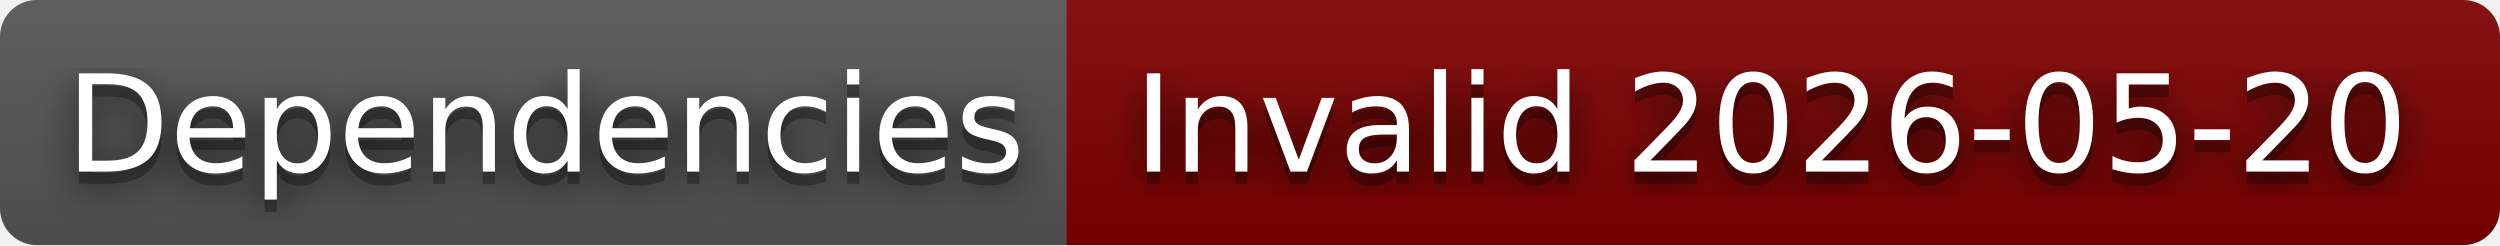
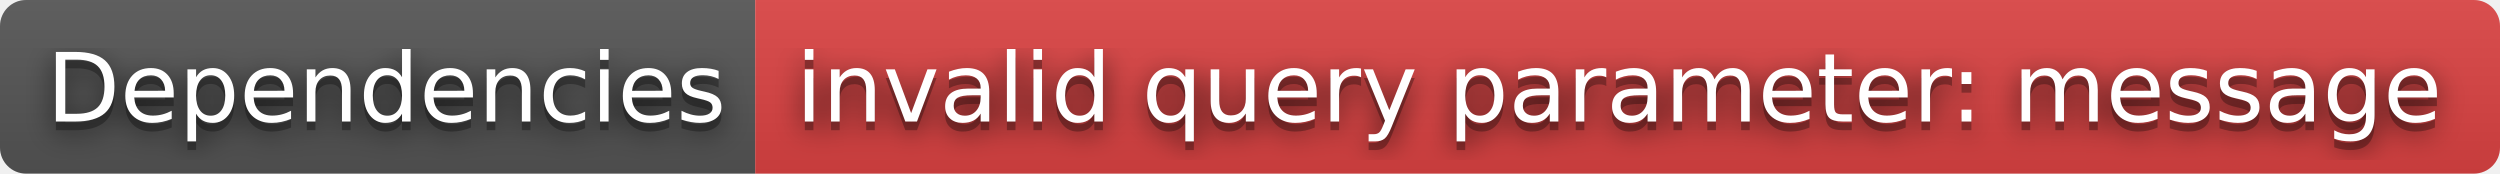
- <svg xmlns="http://www.w3.org/2000/svg" width="204" height="20" role="img" aria-label="Dependencies: Invalid 2026-05-20">
+ <svg xmlns="http://www.w3.org/2000/svg" width="288" height="20" role="img" aria-label="Dependencies: invalid query parameter: message">
  <filter id="blur">
    <feGaussianBlur in="SourceGraphic" stdDeviation="16" />
  </filter>
  <linearGradient id="s" x2="0" y2="100%">
    <stop offset="0" stop-color="#bbb" stop-opacity=".1" />
    <stop offset="1" stop-opacity=".1" />
  </linearGradient>
  <clipPath id="r">
-     <rect width="204" height="20" rx="3" fill="#fff" />
+     <rect width="288" height="20" rx="3" fill="#fff" />
  </clipPath>
  <g clip-path="url(#r)">
    <rect width="87" height="20" fill="#555" />
-     <rect x="87" width="117" height="20" fill="#800000" />
-     <rect width="204" height="20" fill="url(#s)" />
+     <rect x="87" width="201" height="20" fill="#dd4343" />
+     <rect width="288" height="20" fill="url(#s)" />
  </g>
  <g fill="#fff" text-anchor="middle" font-family="Verdana,Geneva,DejaVu Sans,sans-serif" text-rendering="geometricPrecision" font-size="110">
    <text aria-hidden="true" x="445" y="150" fill="#010101" fill-opacity=".80" filter="url(#blur)" transform="scale(.1)" textLength="770">Dependencies</text>
    <text aria-hidden="true" x="445" y="150" fill="#010101" fill-opacity=".3" transform="scale(.1)" textLength="770">Dependencies</text>
    <text x="445" y="140" transform="scale(.1)" fill="#fff" textLength="770">Dependencies</text>
-     <text aria-hidden="true" x="1445" y="150" fill="#010101" fill-opacity=".80" filter="url(#blur)" transform="scale(.1)" textLength="1070">Invalid 2026-05-20</text>
-     <text aria-hidden="true" x="1445" y="150" fill="#010101" fill-opacity=".3" transform="scale(.1)" textLength="1070">Invalid 2026-05-20</text>
-     <text x="1445" y="140" transform="scale(.1)" fill="#fff" textLength="1070">Invalid 2026-05-20</text>
+     <text aria-hidden="true" x="1865" y="150" fill="#010101" fill-opacity=".80" filter="url(#blur)" transform="scale(.1)" textLength="1910">invalid query parameter: message</text>
+     <text aria-hidden="true" x="1865" y="150" fill="#010101" fill-opacity=".3" transform="scale(.1)" textLength="1910">invalid query parameter: message</text>
+     <text x="1865" y="140" transform="scale(.1)" fill="#fff" textLength="1910">invalid query parameter: message</text>
  </g>
</svg>
